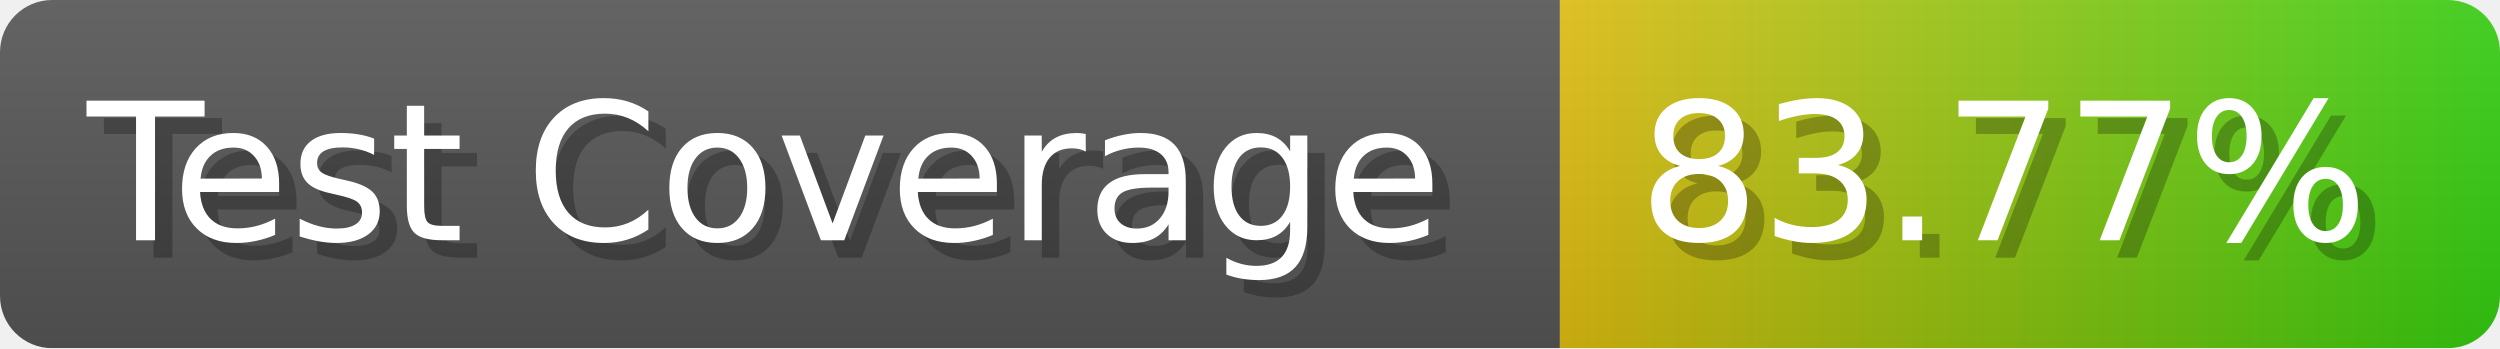
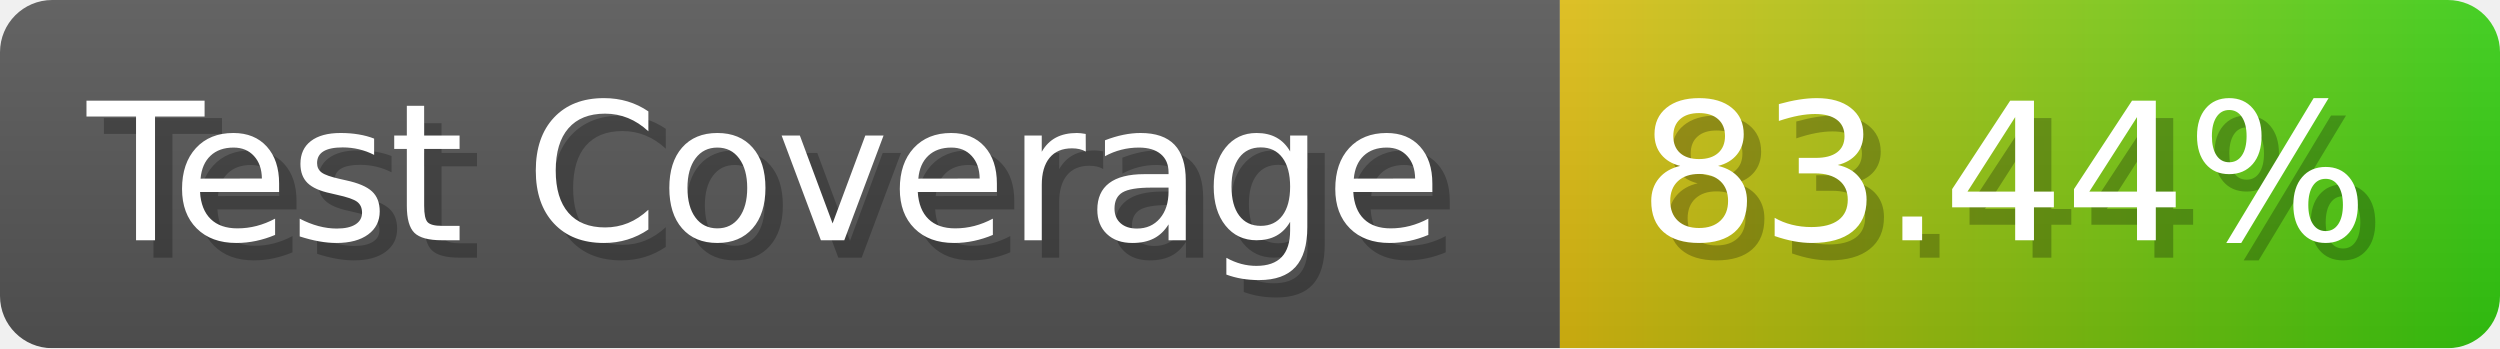
- <svg xmlns="http://www.w3.org/2000/svg" width="143.6" height="20" viewBox="0 0 1436 200" role="img" aria-label="Test Coverage: 83.77%">
+ <svg xmlns="http://www.w3.org/2000/svg" width="143.6" height="20" viewBox="0 0 1436 200" role="img" aria-label="Test Coverage: 83.44%">
  <linearGradient id="a" x2="0" y2="100%">
    <stop offset="0" stop-opacity=".1" stop-color="#EEE" />
    <stop offset="1" stop-opacity=".1" />
  </linearGradient>
  <mask id="m">
    <rect width="1436" height="200" rx="30" fill="#FFF" />
  </mask>
  <g mask="url(#m)">
    <rect width="896" height="200" fill="#555" />
    <rect width="540" height="200" fill="url(#x)" x="896" />
    <rect width="1436" height="200" fill="url(#a)" />
  </g>
  <g aria-hidden="true" fill="#fff" text-anchor="start" font-family="Verdana,DejaVu Sans,sans-serif" font-size="110">
    <text x="60" y="148" textLength="796" fill="#000" opacity="0.25">Test Coverage</text>
    <text x="50" y="138" textLength="796">Test Coverage</text>
-     <text x="951" y="148" textLength="440" fill="#000" opacity="0.25">83.77%</text>
-     <text x="941" y="138" textLength="440">83.77%</text>
+     <text x="951" y="148" textLength="440" fill="#000" opacity="0.25">83.44%</text>
+     <text x="941" y="138" textLength="440">83.44%</text>
  </g>
  <linearGradient id="x" x1="0%" y1="0%" x2="100%" y2="0%">
    <stop offset="0%" style="stop-color:#DB1" />
    <stop offset="100%" style="stop-color:#3C1" />
  </linearGradient>
</svg>
